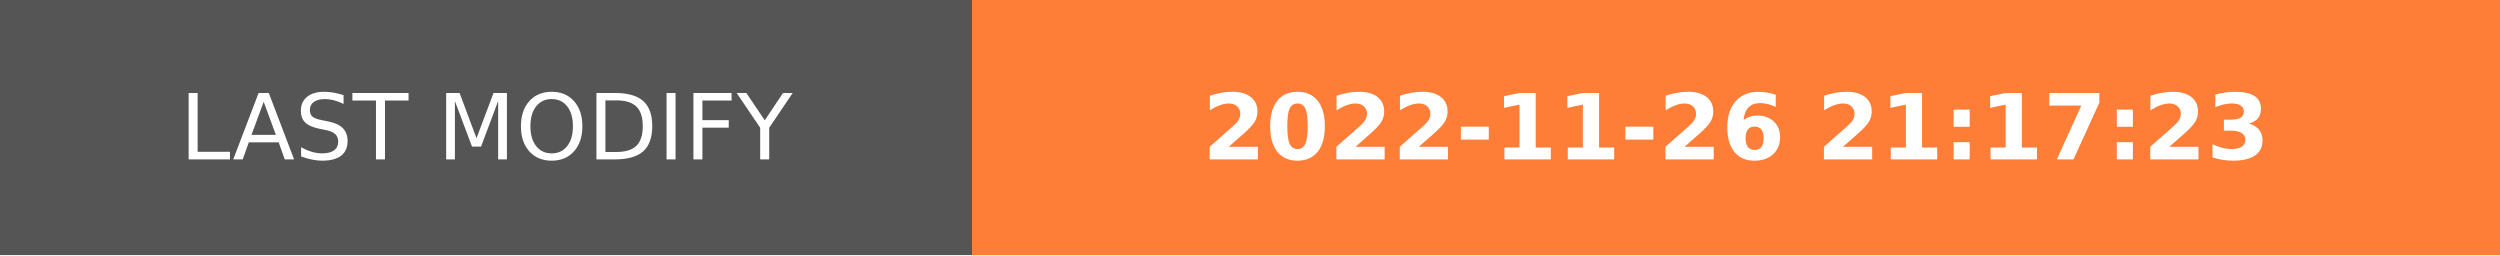
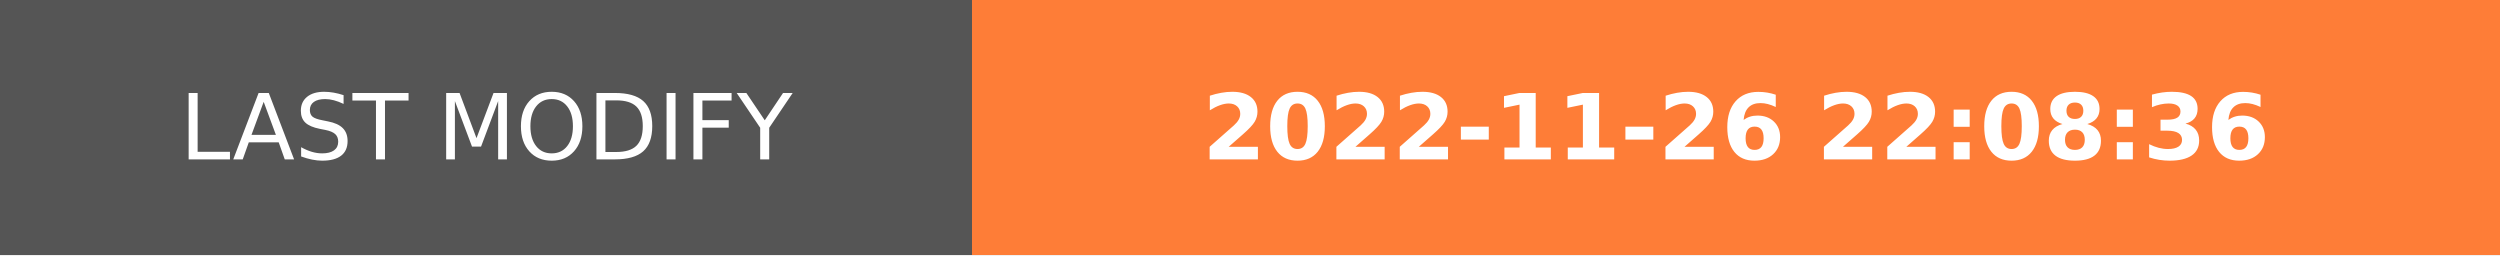
- <svg xmlns="http://www.w3.org/2000/svg" width="274.5" height="28" role="img" aria-label="LAST MODIFY: 2022-11-26 21:17:23">
+ <svg xmlns="http://www.w3.org/2000/svg" width="274.5" height="28" role="img" aria-label="LAST MODIFY: 2022-11-26 22:08:36">
  <g shape-rendering="crispEdges">
    <rect width="106.75" height="28" fill="#555" />
    <rect x="106.75" width="167.75" height="28" fill="#fe7d37" />
  </g>
  <g fill="#fff" text-anchor="middle" font-family="Verdana,Geneva,DejaVu Sans,sans-serif" text-rendering="geometricPrecision" font-size="100">
    <text transform="scale(.1)" x="533.75" y="175" textLength="827.5" fill="#fff">LAST MODIFY</text>
-     <text transform="scale(.1)" x="1906.25" y="175" textLength="1437.5" fill="#fff" font-weight="bold">2022-11-26 21:17:23</text>
+     <text transform="scale(.1)" x="1906.25" y="175" textLength="1437.5" fill="#fff" font-weight="bold">2022-11-26 22:08:36</text>
  </g>
</svg>
